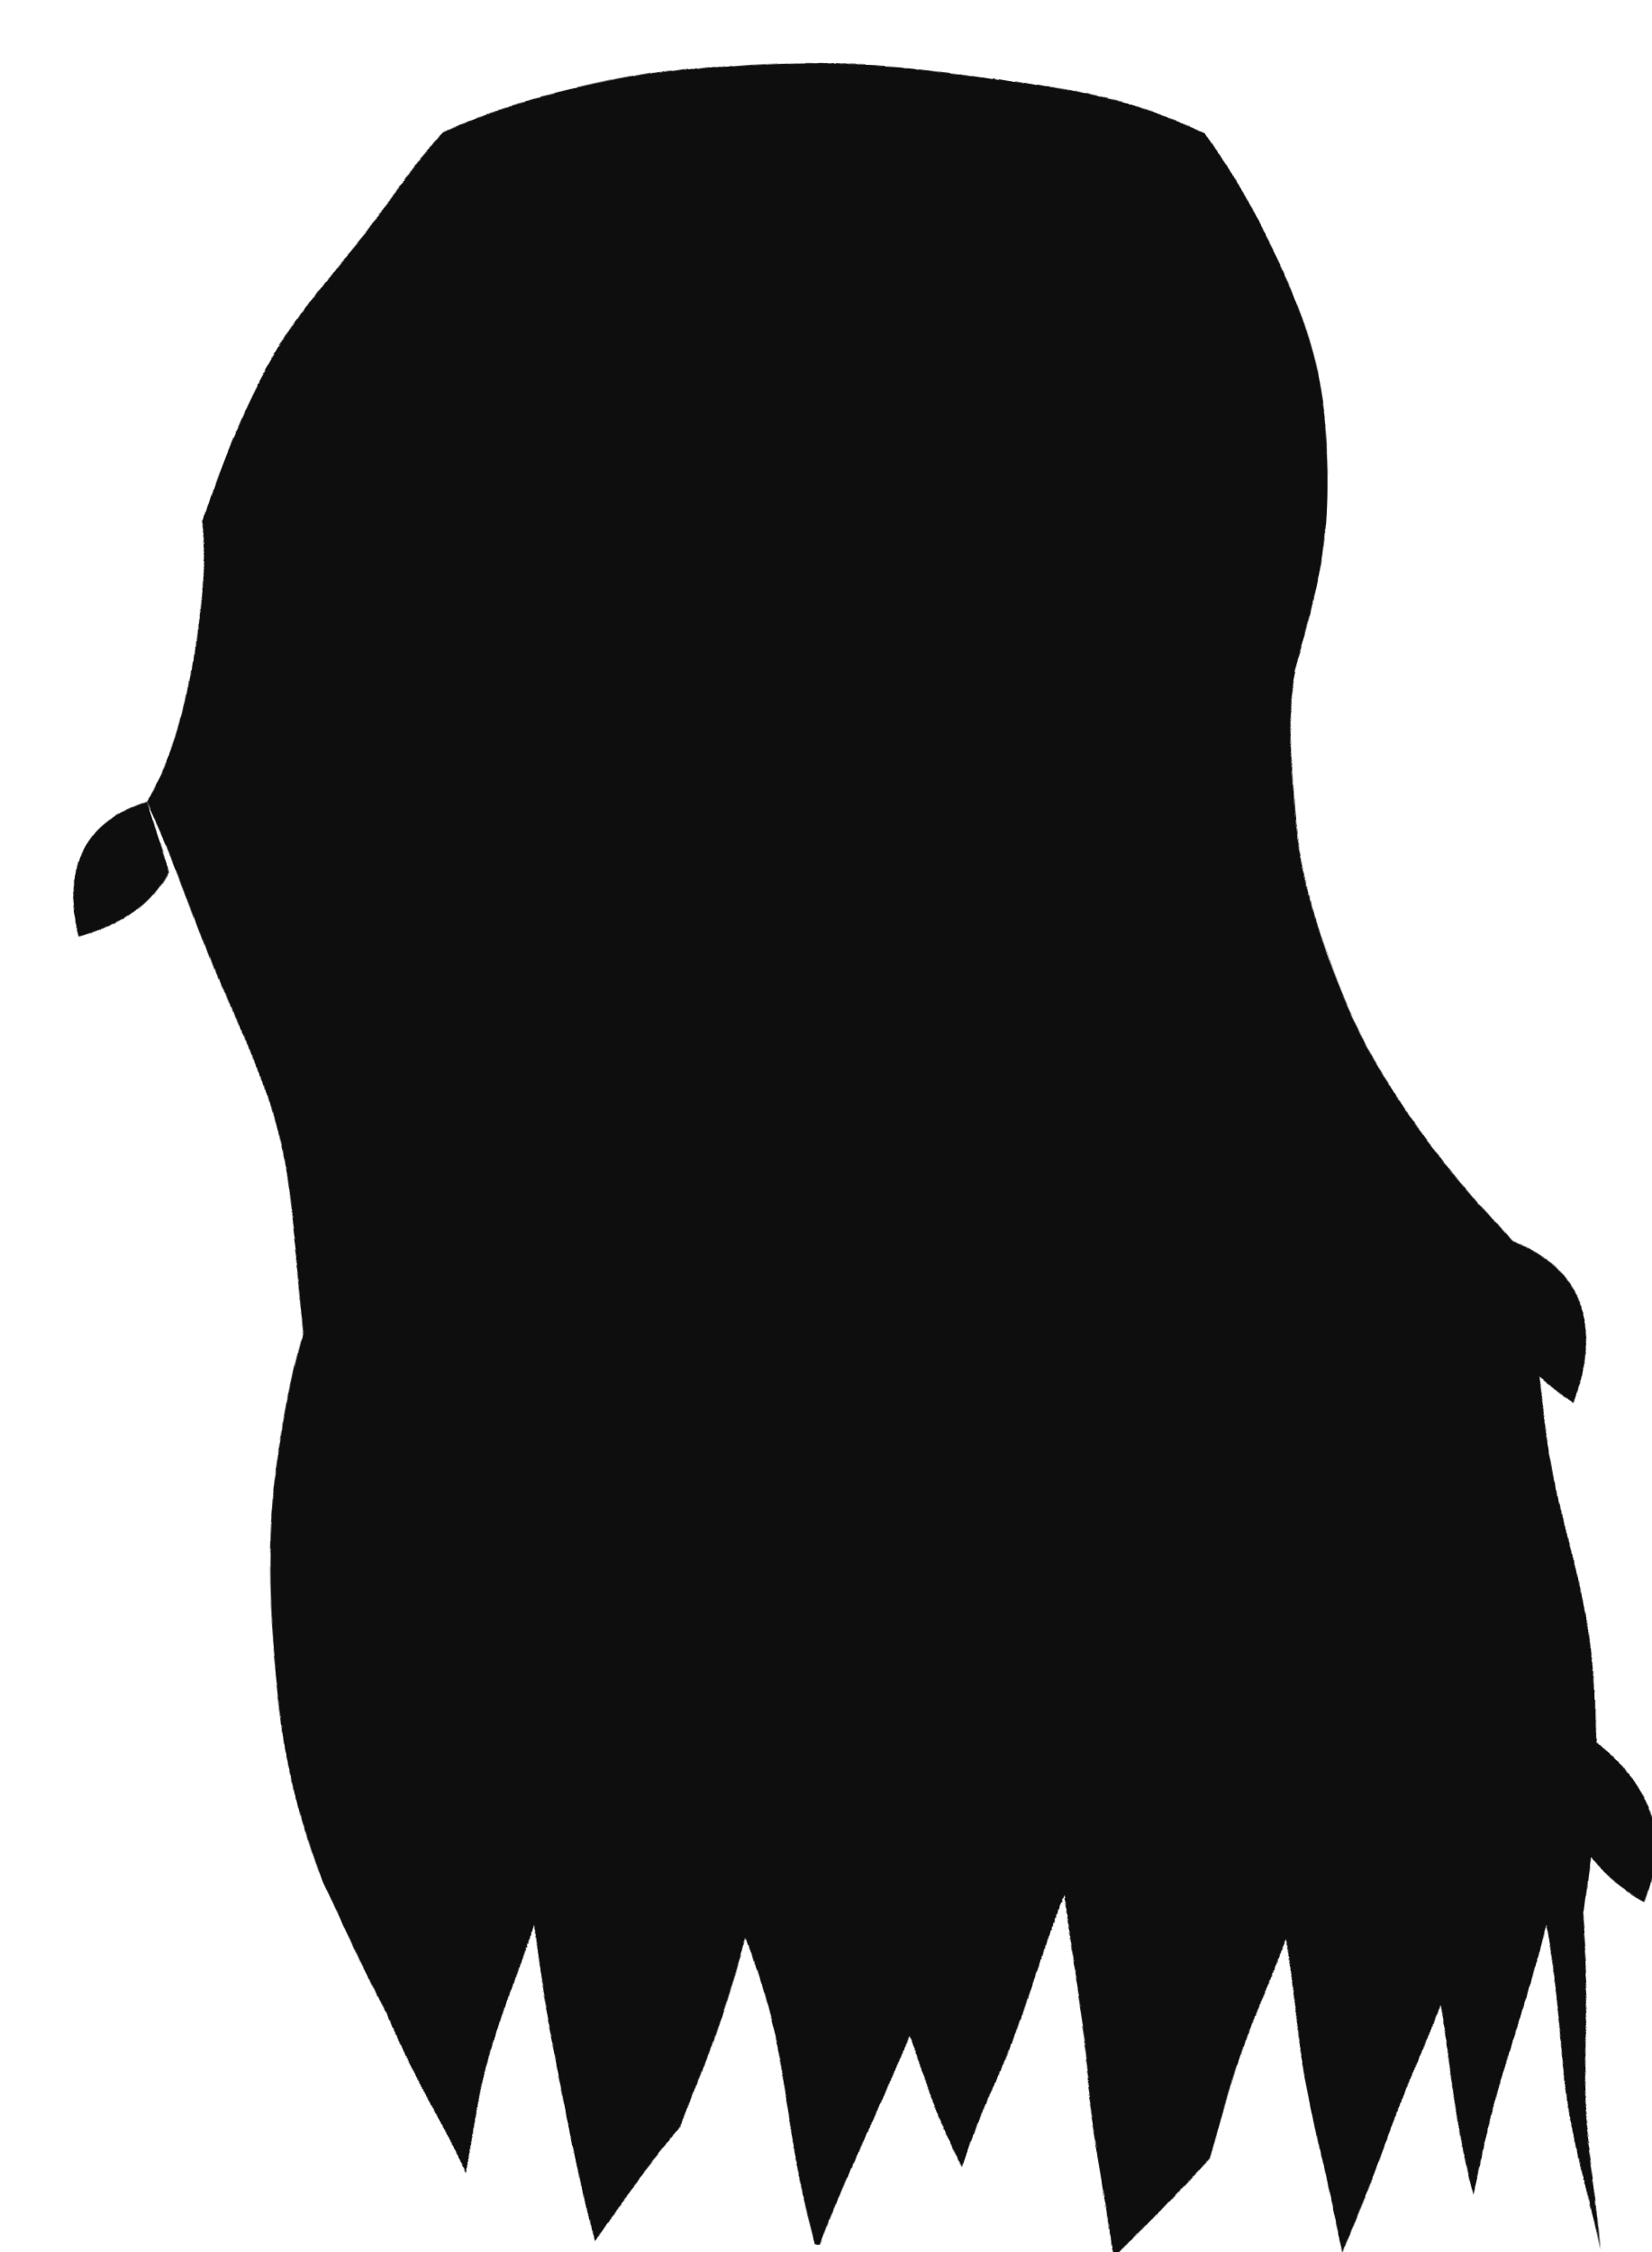
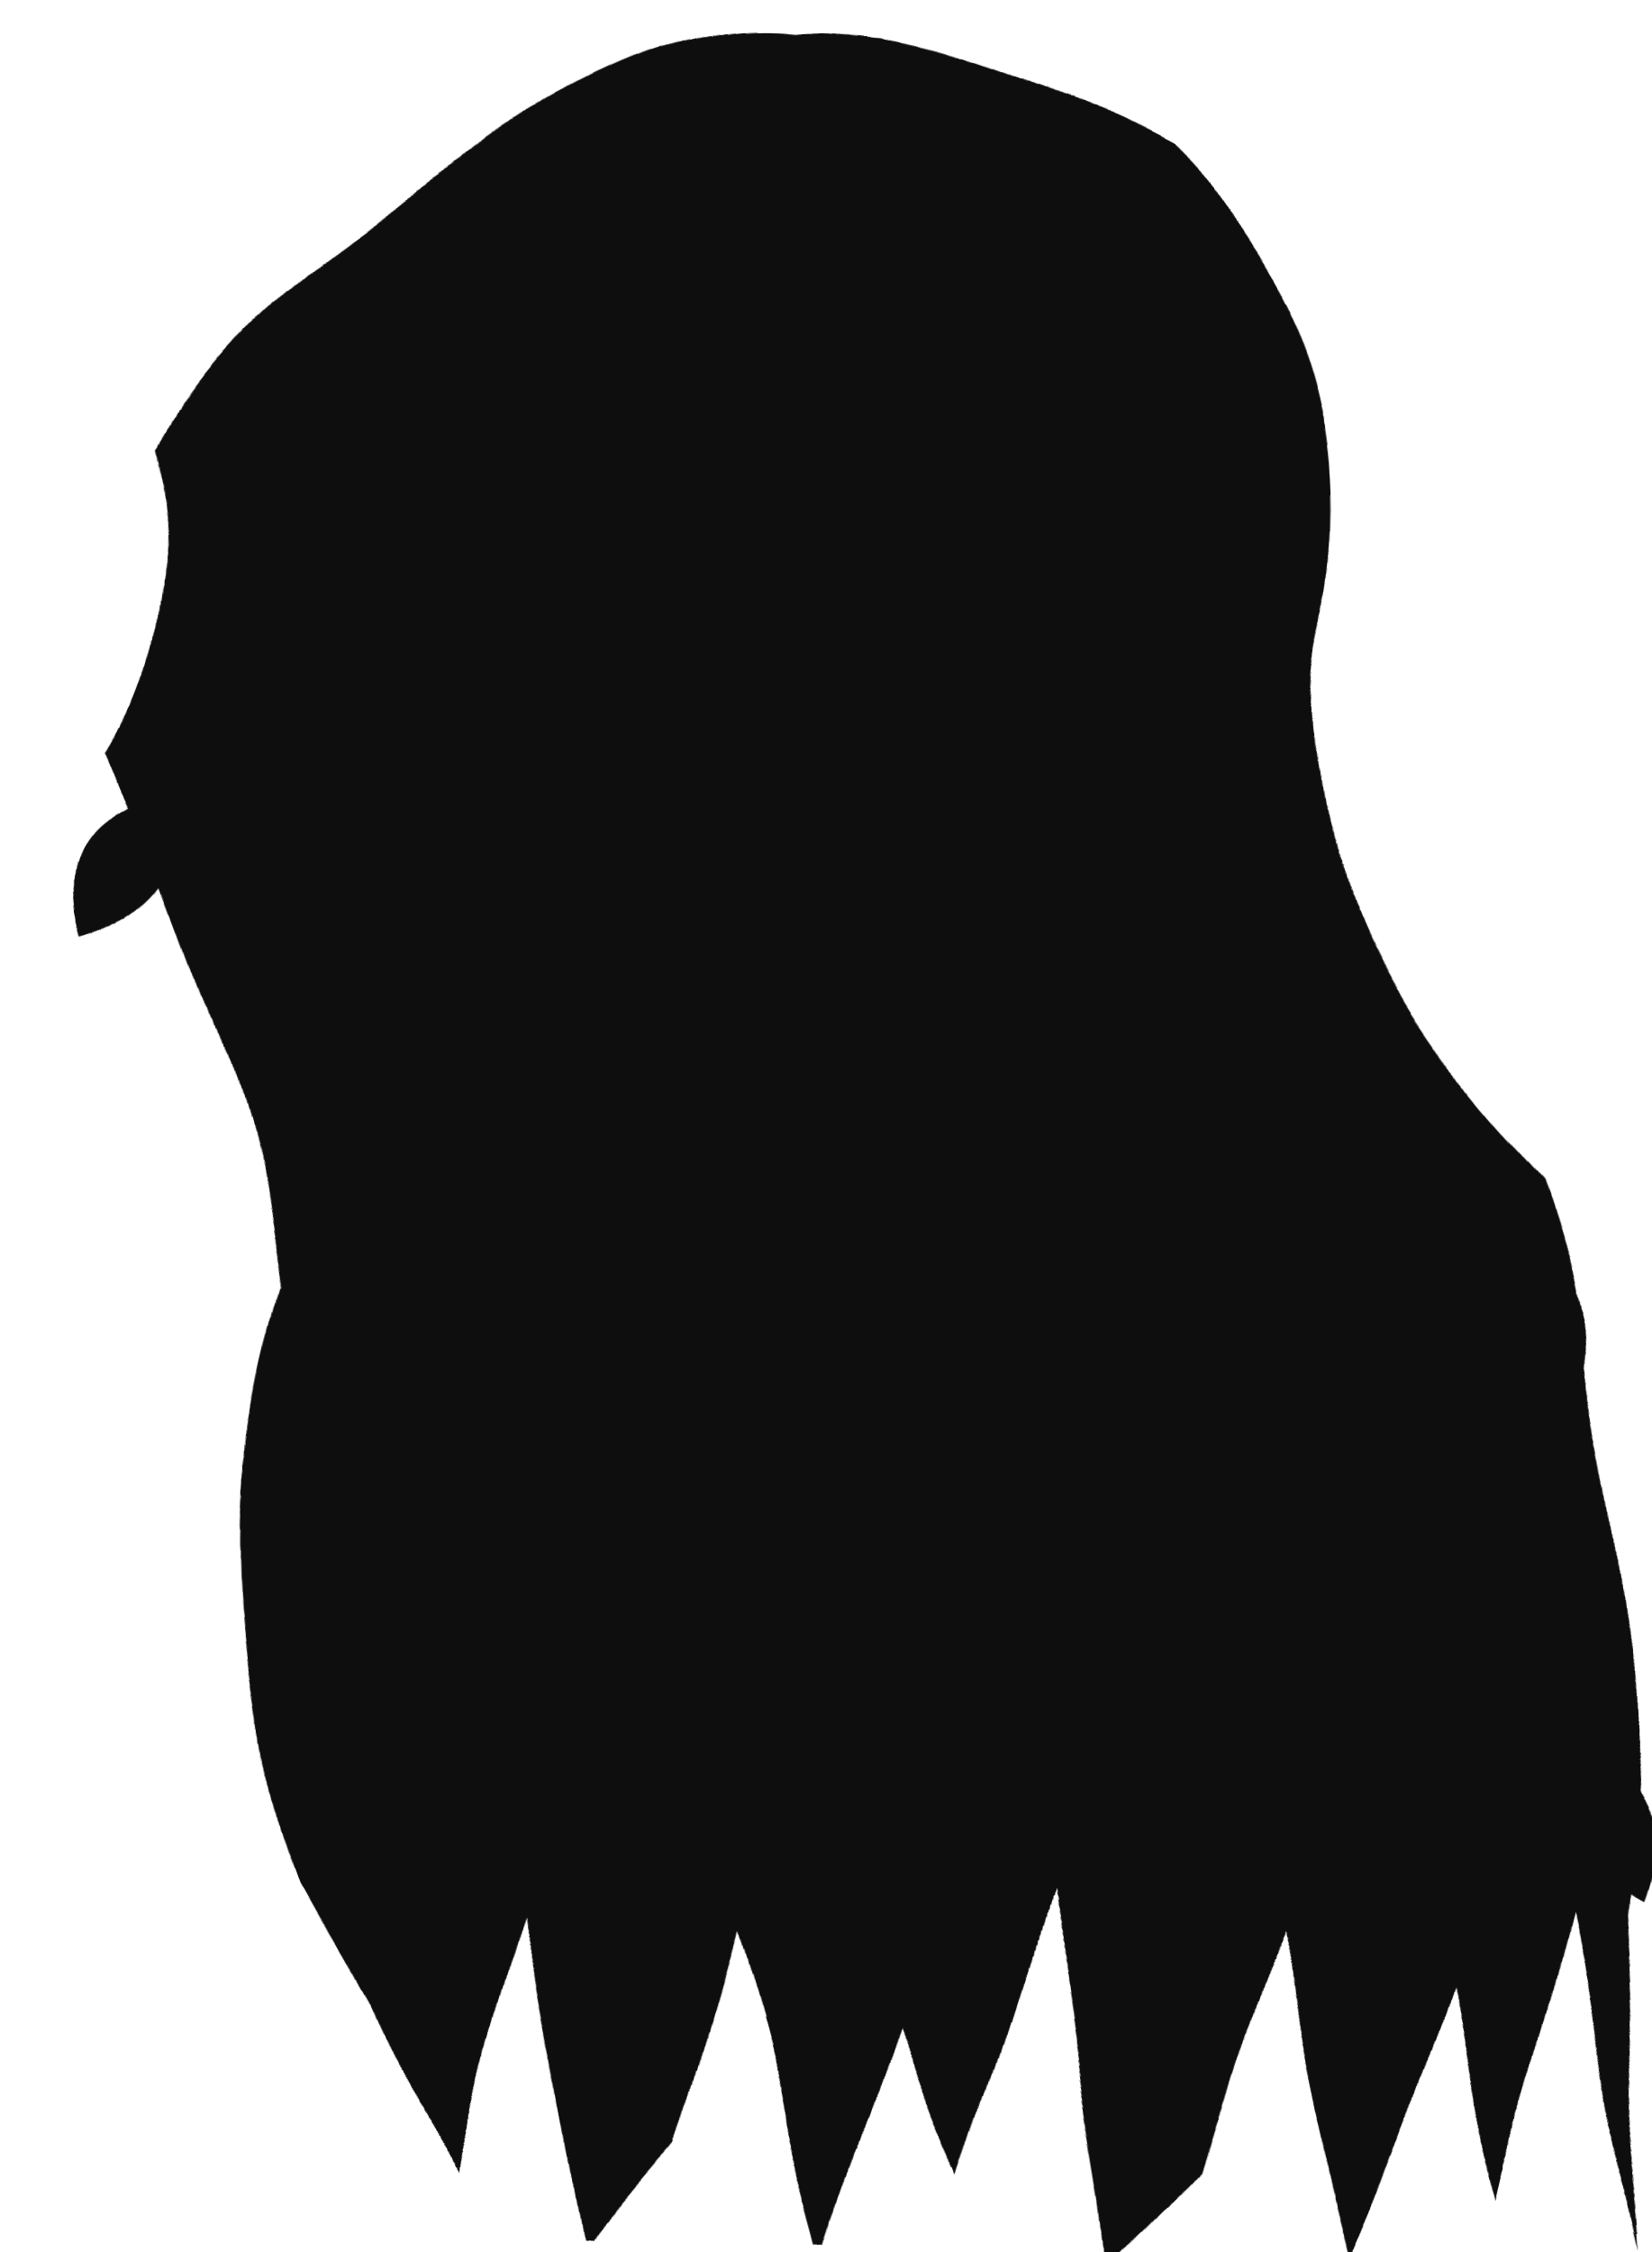
<svg xmlns="http://www.w3.org/2000/svg" viewBox="0 0 220 300" width="220" height="300">
  <defs>
    <filter id="ink" x="-18%" y="-18%" width="136%" height="136%">
      <feTurbulence type="fractalNoise" baseFrequency="0.018" numOctaves="2" seed="7" result="n" />
      <feDisplacementMap in="SourceGraphic" in2="n" scale="7" xChannelSelector="R" yChannelSelector="G" />
    </filter>
  </defs>
  <g filter="url(#ink)">
-     <path d="M60 18              Q110 0 160 18              Q186 50 173 90              Q165 126 201 166              Q216 210 210 256              L214 300 205 258 197 292 191 268 179 300 170 259 161 287              149 300 141 253 129 289 121 271 110 301 99 258 91 285              79 300 71 255 61 291 52 267 44 250              Q31 214 41 178              Q36 138 21 106              Q30 92 26 70              Q34 42 60 18 Z" fill="#0e0e0e" />
+     <path d="M64 20              Q88 3 106 5              Q124 3 156 20              Q184 46 176 84              Q168 120 205 158              Q222 206 216 256              L219 300 209 256 200 293 193 266 180 301 170 258 160 289              148 301 140 252 128 290 120 270 110 302 98 257 90 287              78 301 70 254 60 291 50 266 41 250              Q26 210 38 172              Q31 132 15 100              Q26 84 20 60              Q30 40 64 20 Z" fill="#0e0e0e" />
    <path d="M201 166 q14 6 10 20 q-8 -4 -12 -10 Z" fill="#0e0e0e" />
    <path d="M21 106 q-13 4 -9 18 q9 -3 12 -9 Z" fill="#0e0e0e" />
    <path d="M210 232 q13 8 8 22 q-9 -5 -11 -13 Z" fill="#0e0e0e" />
  </g>
</svg>
